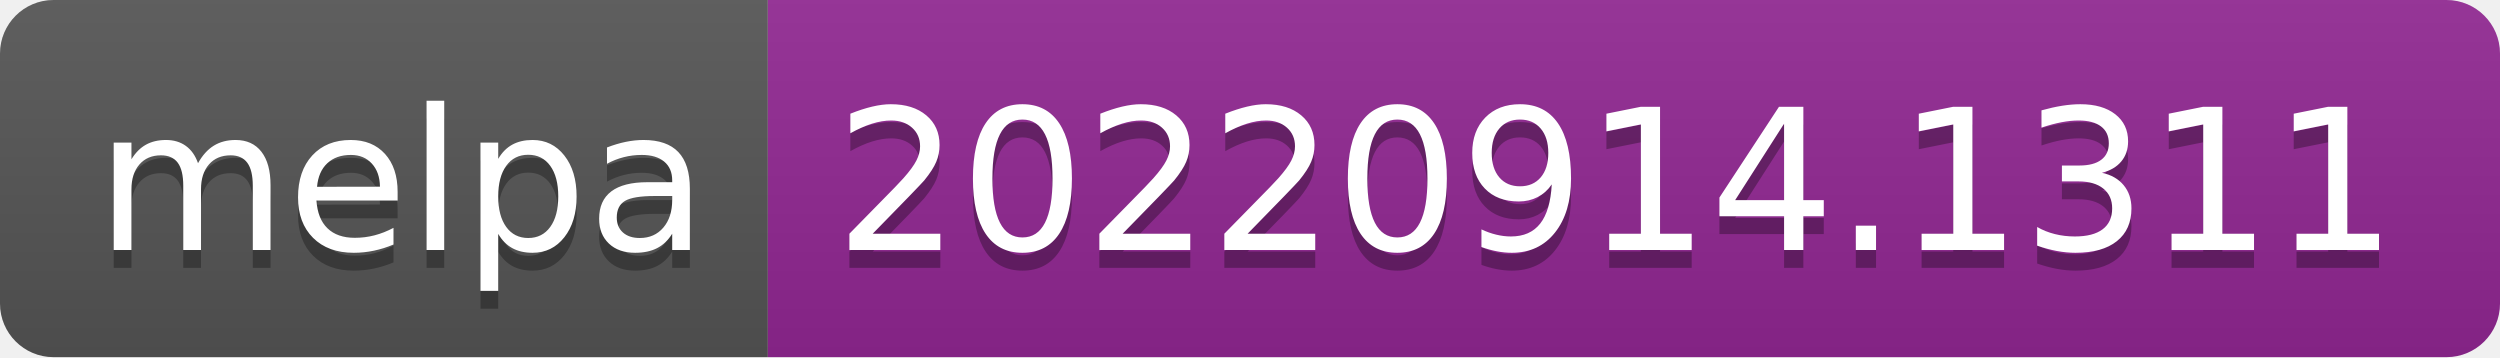
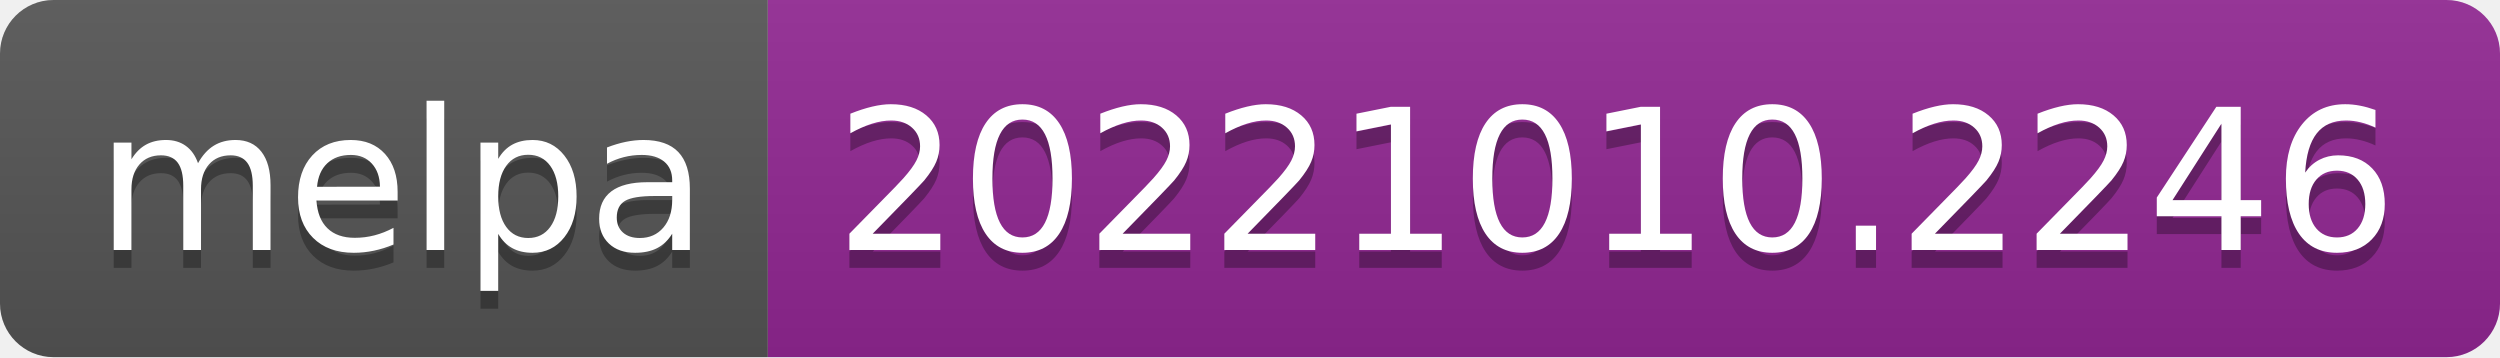
- <svg xmlns="http://www.w3.org/2000/svg" width="140" height="20" role="img" aria-label="melpa: 20220914.1311">
+ <svg xmlns="http://www.w3.org/2000/svg" width="140" height="20" role="img" aria-label="melpa: 20221010.2246">
  <linearGradient id="s" x2="0" y2="100%">
    <stop offset="0" stop-color="#bbb" stop-opacity=".1" />
    <stop offset="1" stop-opacity=".1" />
  </linearGradient>
  <clipPath id="r">
    <rect width="140" height="20" rx="3" fill="#fff" />
  </clipPath>
  <g clip-path="url(#r)">
    <rect width="43" height="20" fill="#555" />
    <rect x="43" width="97" height="20" fill="#922793" />
    <rect width="140" height="20" fill="url(#s)" />
  </g>
  <g fill="#fff" text-anchor="middle" font-family="Verdana,Geneva,DejaVu Sans,sans-serif" text-rendering="geometricPrecision" font-size="110">
    <text aria-hidden="true" x="225" y="150" fill="#010101" fill-opacity=".3" transform="scale(.1)" textLength="330">melpa</text>
    <text x="225" y="140" transform="scale(.1)" fill="#fff" textLength="330">melpa</text>
-     <text aria-hidden="true" x="905" y="150" fill="#010101" fill-opacity=".3" transform="scale(.1)" textLength="870">20220914.1311</text>
-     <text x="905" y="140" transform="scale(.1)" fill="#fff" textLength="870">20220914.1311</text>
+     <text aria-hidden="true" x="905" y="150" fill="#010101" fill-opacity=".3" transform="scale(.1)" textLength="870">20221010.2246</text>
+     <text x="905" y="140" transform="scale(.1)" fill="#fff" textLength="870">20221010.2246</text>
  </g>
</svg>
